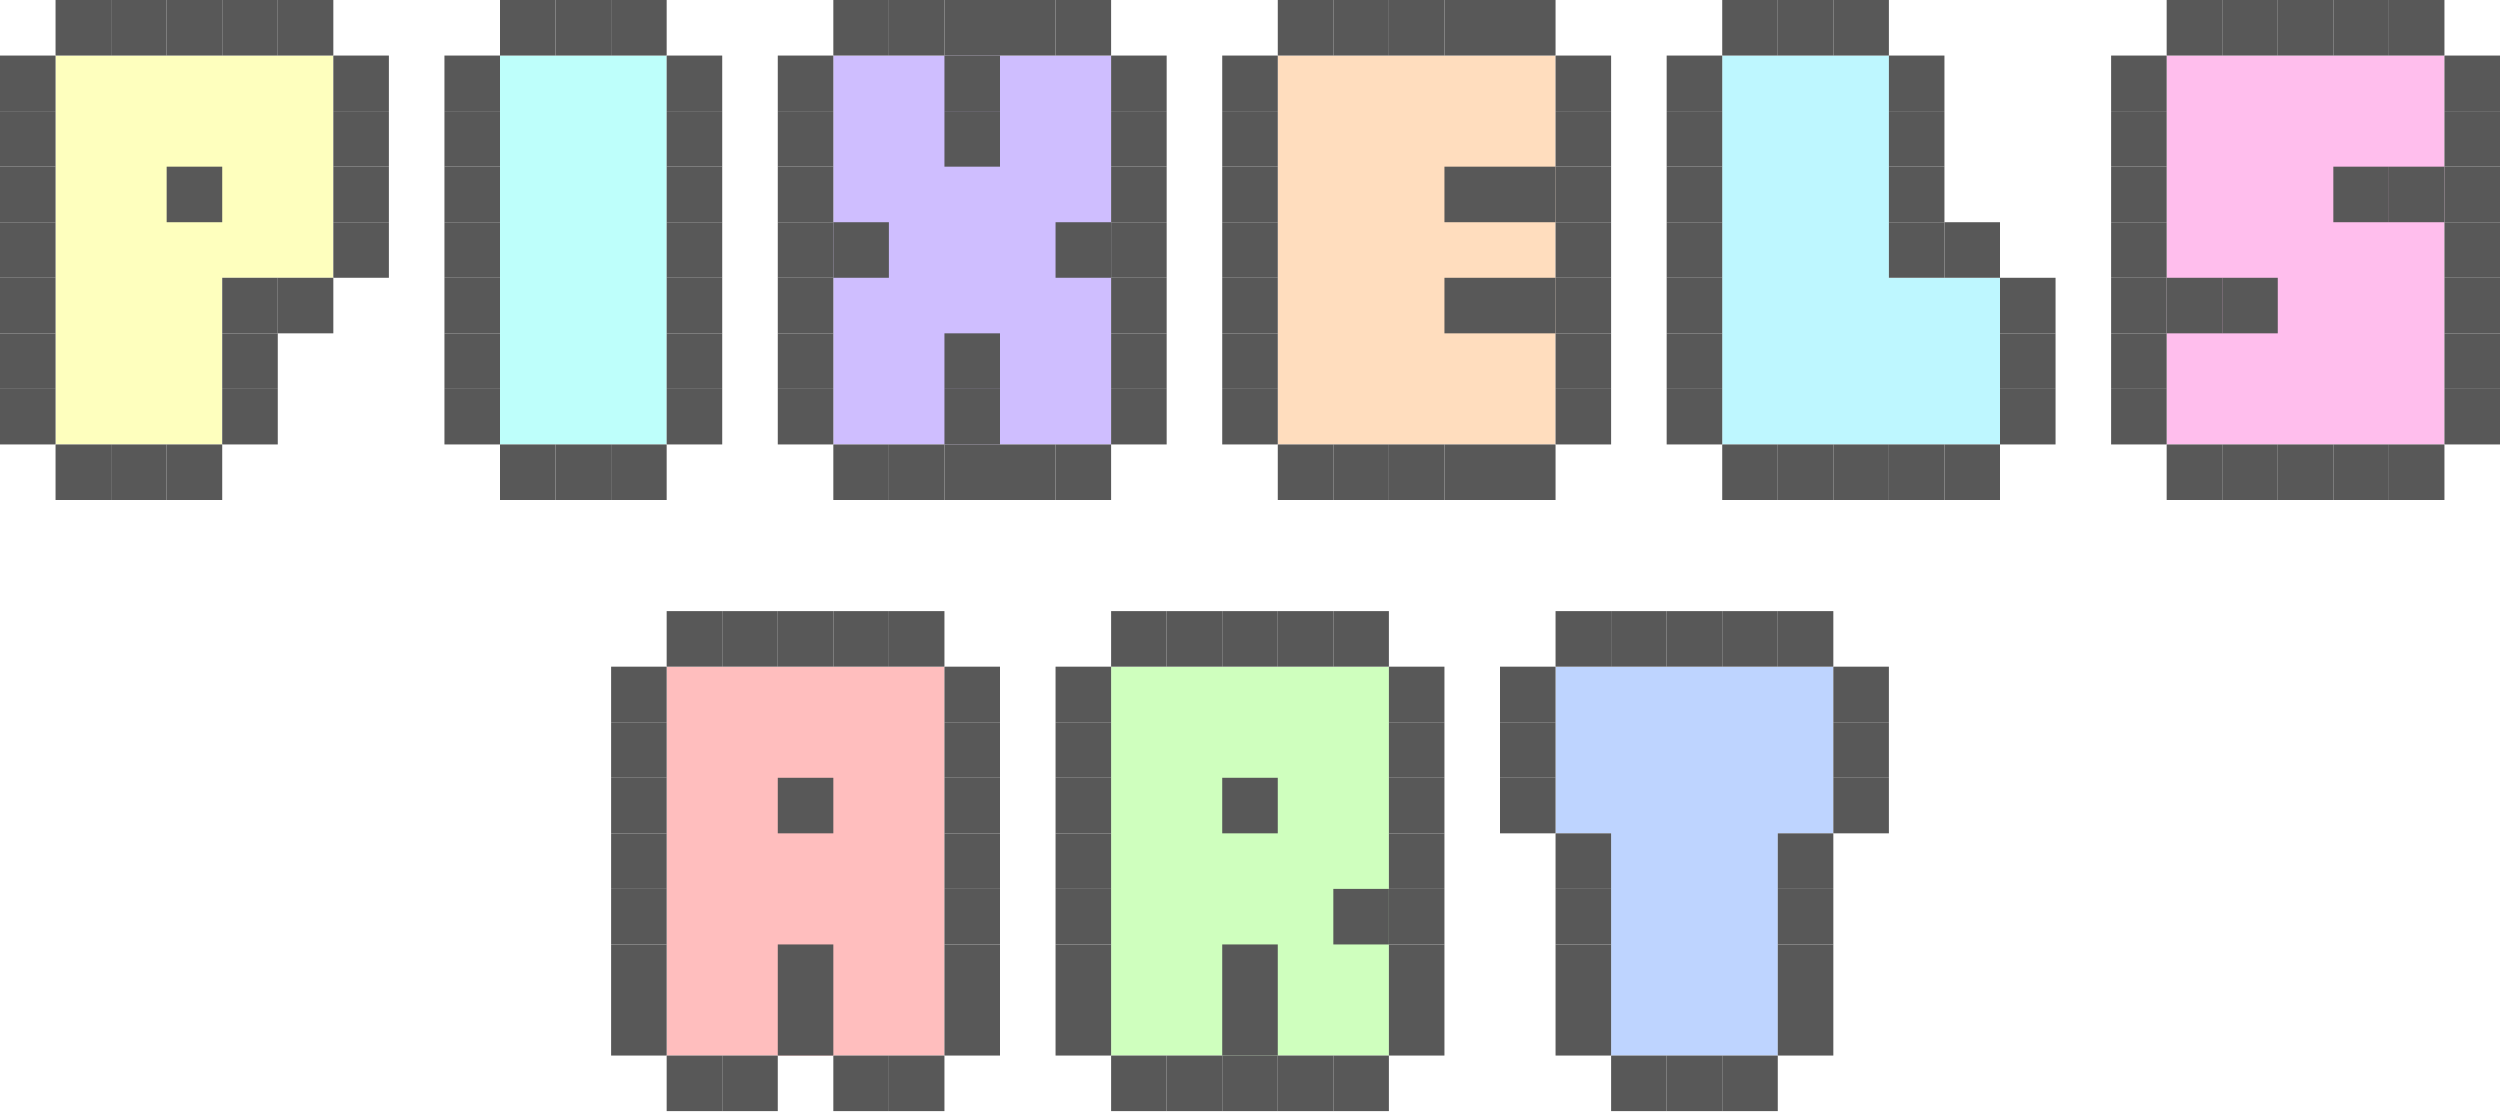
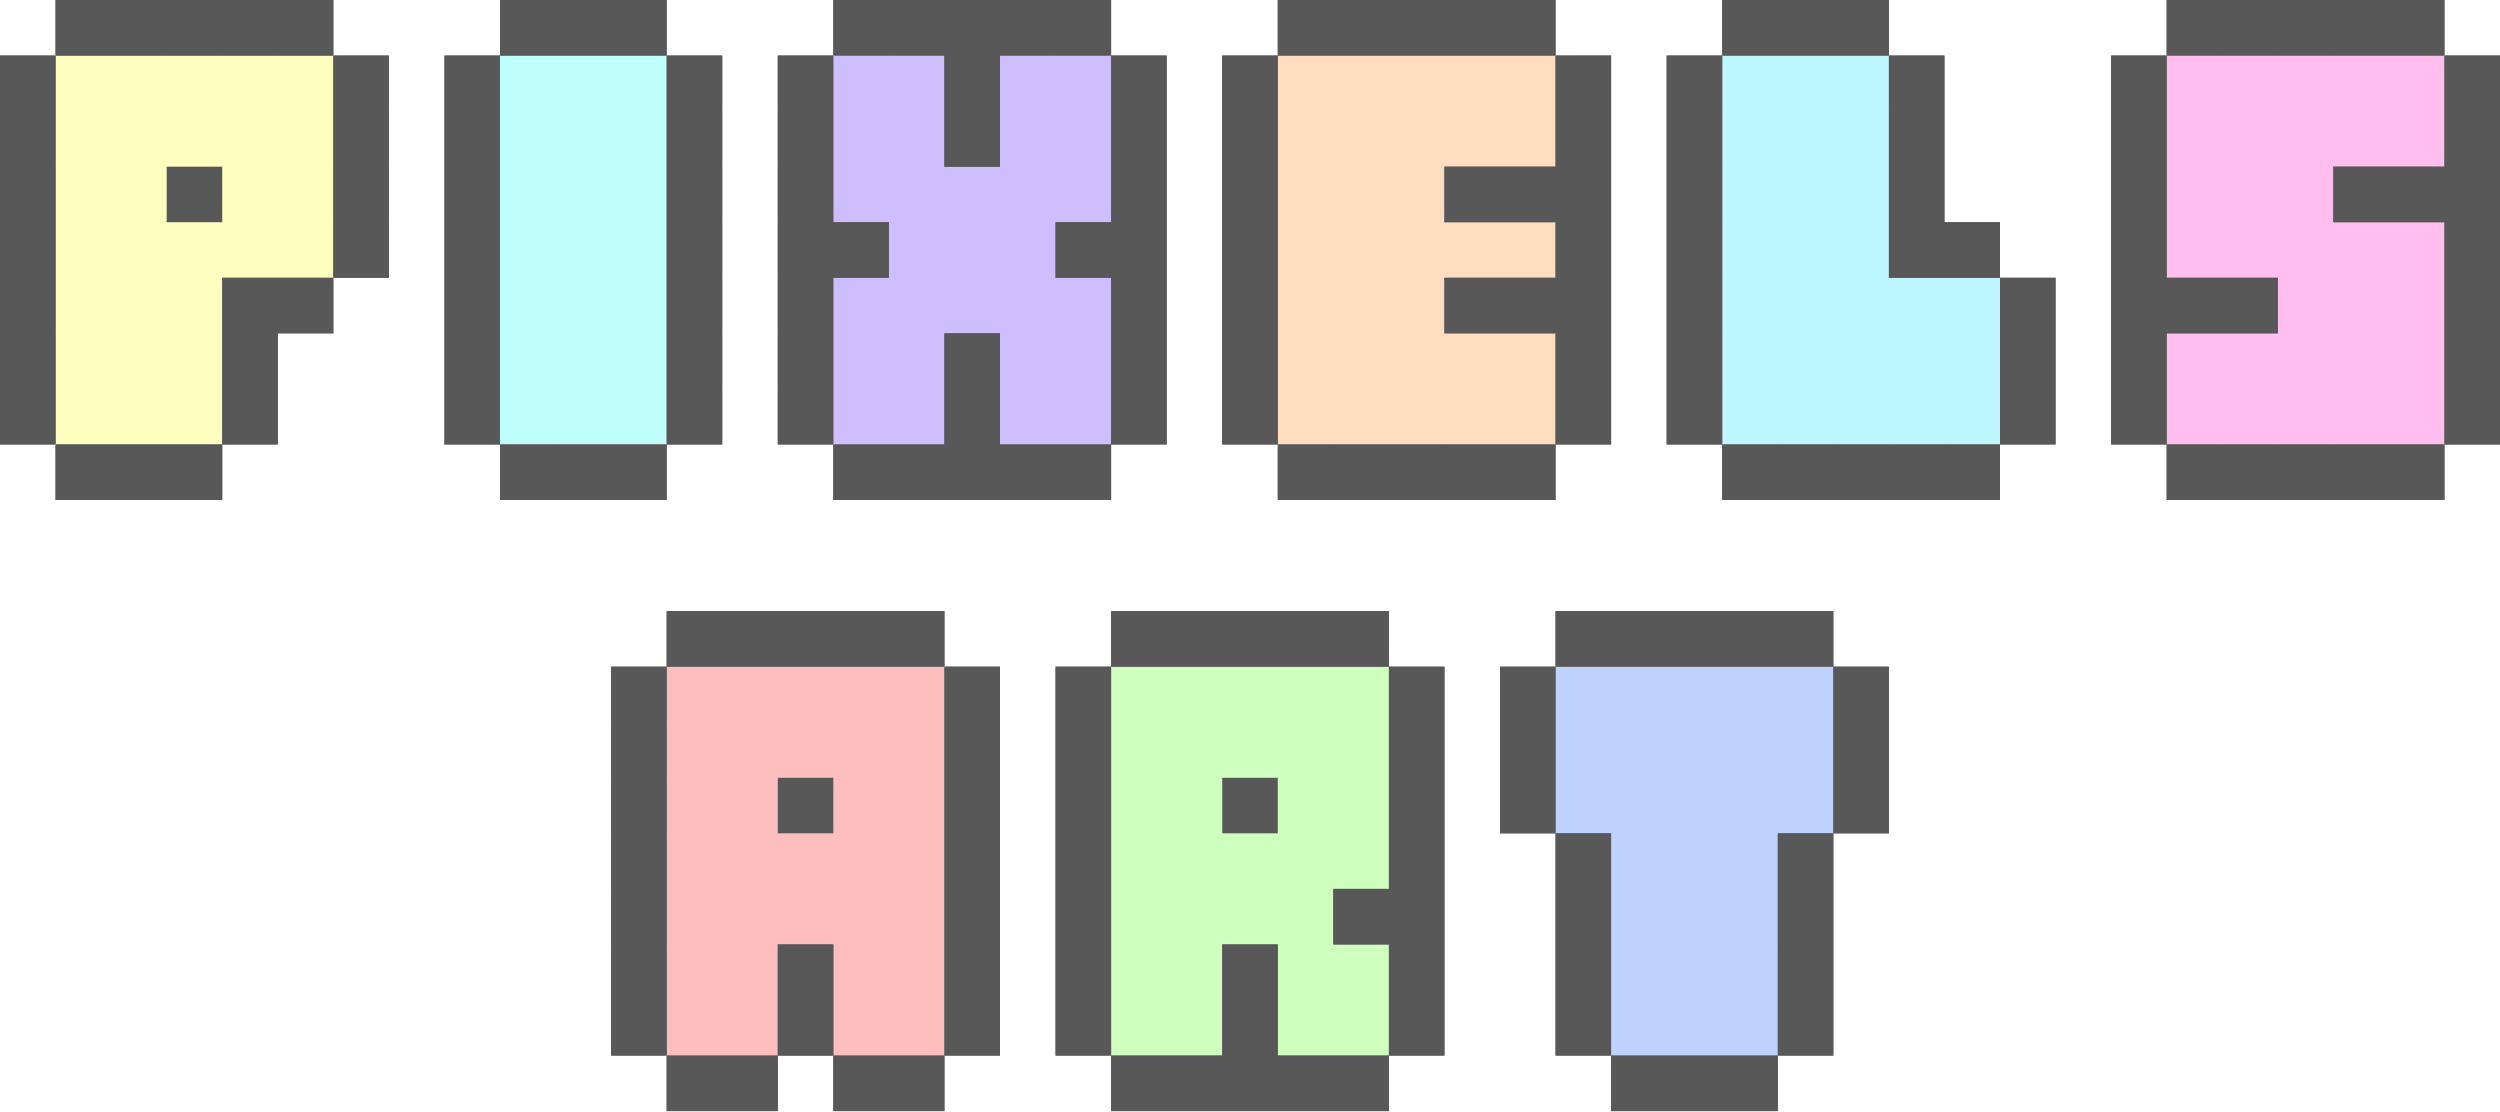
<svg xmlns="http://www.w3.org/2000/svg" width="1350" height="600" viewBox="0 0 1350 600" fill="none">
  <path d="M600 360H750V570H600V360Z" fill="#CFFFBE" />
  <path d="M840 450V360H990V450H960V570H870V450H840Z" fill="#BED4FF" />
  <path d="M360 360H510V570H360V360Z" fill="#FFBEBE" />
  <path d="M1170 30H1320V240H1170V30Z" fill="#FFBEED" />
  <path d="M690 30H840V240H690V30Z" fill="#FFDDBE" />
  <path d="M450 30H600V240H450V30Z" fill="#CFBEFF" />
  <path d="M120 240H30V30H180V150H120V240Z" fill="#FEFFBE" />
  <path d="M270 30H360V240H270V30Z" fill="#BEFFFB" />
  <path d="M1020 30H930V240H1080V150H1020V30Z" fill="#BEF7FF" />
  <path d="M750 360H780V390H750V360Z" fill="#585858" />
  <path d="M750 330V360H720V330H750Z" fill="#585858" />
  <path d="M570 360H600V390H570V360Z" fill="#585858" />
  <path d="M750 390H780V420H750V390Z" fill="#585858" />
  <path d="M720 330V360H690V330H720Z" fill="#585858" />
  <path d="M570 390H600V420H570V390Z" fill="#585858" />
  <path d="M660 420H690V450H660V420Z" fill="#585858" />
  <path d="M810 360H840V390H810V360Z" fill="#585858" />
  <path d="M330 360H360V390H330V360Z" fill="#585858" />
  <path d="M990 360H1020V390H990V360Z" fill="#585858" />
  <path d="M510 360H540V390H510V360Z" fill="#585858" />
  <path d="M810 390H840V420H810V390Z" fill="#585858" />
  <path d="M330 390H360V420H330V390Z" fill="#585858" />
  <path d="M990 390H1020V420H990V390Z" fill="#585858" />
  <path d="M510 390H540V420H510V390Z" fill="#585858" />
  <path d="M810 420H840V450H810V420Z" fill="#585858" />
  <path d="M330 420H360V450H330V420Z" fill="#585858" />
  <path d="M990 420H1020V450H990V420Z" fill="#585858" />
  <path d="M510 420H540V450H510V420Z" fill="#585858" />
  <path d="M420 420H450V450H420V420Z" fill="#585858" />
  <path d="M840 510H870V540H840V510Z" fill="#585858" />
  <path d="M330 510H360V540H330V510Z" fill="#585858" />
  <path d="M960 510H990V540H960V510Z" fill="#585858" />
  <path d="M510 510H540V540H510V510Z" fill="#585858" />
  <path d="M840 450H870V480H840V450Z" fill="#585858" />
  <path d="M330 450H360V480H330V450Z" fill="#585858" />
  <path d="M960 450H990V480H960V450Z" fill="#585858" />
  <path d="M510 450H540V480H510V450Z" fill="#585858" />
  <path d="M840 540H870V570H840V540Z" fill="#585858" />
  <path d="M330 540H360V570H330V540Z" fill="#585858" />
  <path d="M960 540H990V570H960V540Z" fill="#585858" />
  <path d="M510 540H540V570H510V540Z" fill="#585858" />
  <path d="M840 480H870V510H840V480Z" fill="#585858" />
  <path d="M330 480H360V510H330V480Z" fill="#585858" />
  <path d="M960 480H990V510H960V480Z" fill="#585858" />
  <path d="M510 480H540V510H510V480Z" fill="#585858" />
  <path d="M870 570H900V600H870V570Z" fill="#585858" />
  <path d="M360 570H390V600H360V570Z" fill="#585858" />
  <path d="M450 570H480V600H450V570Z" fill="#585858" />
  <path d="M870 330H900V360H870V330Z" fill="#585858" />
  <path d="M840 330H870V360H840V330Z" fill="#585858" />
  <path d="M360 330H390V360H360V330Z" fill="#585858" />
  <path d="M450 330H480V360H450V330Z" fill="#585858" />
  <path d="M900 570H930V600H900V570Z" fill="#585858" />
  <path d="M390 570H420V600H390V570Z" fill="#585858" />
  <path d="M480 570H510V600H480V570Z" fill="#585858" />
  <path d="M900 330H930V360H900V330Z" fill="#585858" />
  <path d="M390 330H420V360H390V330Z" fill="#585858" />
  <path d="M480 330H510V360H480V330Z" fill="#585858" />
  <path d="M930 570H960V600H930V570Z" fill="#585858" />
  <path d="M420 540H450V570H420V540Z" fill="#585858" />
  <path d="M420 510H450V540H420V510Z" fill="#585858" />
  <path d="M930 330H960V360H930V330Z" fill="#585858" />
  <path d="M960 330H990V360H960V330Z" fill="#585858" />
  <path d="M420 330H450V360H420V330Z" fill="#585858" />
  <path d="M750 420H780V450H750V420Z" fill="#585858" />
  <path d="M690 330V360H660V330H690Z" fill="#585858" />
  <path d="M570 420H600V450H570V420Z" fill="#585858" />
  <path d="M750 450H780V480H750V450Z" fill="#585858" />
  <path d="M660 330V360H630V330H660Z" fill="#585858" />
  <path d="M570 450H600V480H570V450Z" fill="#585858" />
  <path d="M630 330V360H600V330H630Z" fill="#585858" />
  <path d="M570 480H600V510H570V480Z" fill="#585858" />
  <path d="M570 510H600V540H570V510Z" fill="#585858" />
  <path d="M570 540H600V570H570V540Z" fill="#585858" />
  <path d="M720 480H750V510H720V480Z" fill="#585858" />
  <path d="M750 480H780V510H750V480Z" fill="#585858" />
  <path d="M750 510H780V540H750V510Z" fill="#585858" />
  <path d="M750 540H780V570H750V540Z" fill="#585858" />
  <path d="M660 570H690V600H660V570Z" fill="#585858" />
  <path d="M660 540H690V570H660V540Z" fill="#585858" />
  <path d="M660 510H690V540H660V510Z" fill="#585858" />
  <path d="M720 570H750V600H720V570Z" fill="#585858" />
  <path d="M630 570H660V600H630V570Z" fill="#585858" />
  <path d="M690 570H720V600H690V570Z" fill="#585858" />
  <path d="M600 570H630V600H600V570Z" fill="#585858" />
  <path d="M180 30H210V60H180V30Z" fill="#585858" />
  <path d="M180 0V30H150V3.57746e-07L180 0Z" fill="#585858" />
  <path d="M0 30H30V60H0L0 30Z" fill="#585858" />
  <path d="M180 60H210V90H180V60Z" fill="#585858" />
  <path d="M150 3.57746e-07V30H120V3.57746e-07H150Z" fill="#585858" />
  <path d="M0 60H30V90H0V60Z" fill="#585858" />
  <path d="M90 90H120V120H90V90Z" fill="#585858" />
  <path d="M240 30H270V60H240V30Z" fill="#585858" />
  <path d="M660 30H690V60H660V30Z" fill="#585858" />
  <path d="M1140 30H1170V60H1140V30Z" fill="#585858" />
  <path d="M900 30H930V60H900V30Z" fill="#585858" />
  <path d="M360 30H390V60H360V30Z" fill="#585858" />
  <path d="M840 30H870V60H840V30Z" fill="#585858" />
  <path d="M1320 30H1350V60H1320V30Z" fill="#585858" />
  <path d="M1020 30H1050V60H1020V30Z" fill="#585858" />
  <path d="M420 30H450V60H420V30Z" fill="#585858" />
  <path d="M600 30H630V60H600V30Z" fill="#585858" />
  <path d="M240 60H270V90H240V60Z" fill="#585858" />
  <path d="M660 60H690V90H660V60Z" fill="#585858" />
  <path d="M1140 60H1170V90H1140V60Z" fill="#585858" />
  <path d="M900 60H930V90H900V60Z" fill="#585858" />
  <path d="M360 60H390V90H360V60Z" fill="#585858" />
  <path d="M840 60H870V90H840V60Z" fill="#585858" />
  <path d="M1320 60H1350V90H1320V60Z" fill="#585858" />
  <path d="M1020 60H1050V90H1020V60Z" fill="#585858" />
  <path d="M420 60H450V90H420V60Z" fill="#585858" />
  <path d="M600 60H630V90H600V60Z" fill="#585858" />
  <path d="M240 90H270V120H240V90Z" fill="#585858" />
  <path d="M660 90H690V120H660V90Z" fill="#585858" />
  <path d="M1140 90H1170V120H1140V90Z" fill="#585858" />
  <path d="M900 90H930V120H900V90Z" fill="#585858" />
  <path d="M360 90H390V120H360V90Z" fill="#585858" />
  <path d="M840 90H870V120H840V90Z" fill="#585858" />
  <path d="M1320 90H1350V120H1320V90Z" fill="#585858" />
  <path d="M810 90H840V120H810V90Z" fill="#585858" />
  <path d="M1290 90H1320V120H1290V90Z" fill="#585858" />
  <path d="M780 90H810V120H780V90Z" fill="#585858" />
  <path d="M1260 90H1290V120H1260V90Z" fill="#585858" />
  <path d="M1020 90H1050V120H1020V90Z" fill="#585858" />
  <path d="M420 90H450V120H420V90Z" fill="#585858" />
  <path d="M600 90H630V120H600V90Z" fill="#585858" />
  <path d="M240 180H270V210H240V180Z" fill="#585858" />
  <path d="M660 180H690V210H660V180Z" fill="#585858" />
  <path d="M1140 180H1170V210H1140V180Z" fill="#585858" />
  <path d="M900 180H930V210H900V180Z" fill="#585858" />
  <path d="M360 180H390V210H360V180Z" fill="#585858" />
  <path d="M840 180H870V210H840V180Z" fill="#585858" />
  <path d="M1320 180H1350V210H1320V180Z" fill="#585858" />
  <path d="M1080 210H1110V240H1080V210Z" fill="#585858" />
  <path d="M420 180H450V210H420V180Z" fill="#585858" />
  <path d="M600 180H630V210H600V180Z" fill="#585858" />
  <path d="M240 120H270V150H240V120Z" fill="#585858" />
  <path d="M660 120H690V150H660V120Z" fill="#585858" />
  <path d="M1140 120H1170V150H1140V120Z" fill="#585858" />
  <path d="M900 120H930V150H900V120Z" fill="#585858" />
  <path d="M360 120H390V150H360V120Z" fill="#585858" />
  <path d="M840 120H870V150H840V120Z" fill="#585858" />
  <path d="M1320 120H1350V150H1320V120Z" fill="#585858" />
  <path d="M1020 120H1050V150H1020V120Z" fill="#585858" />
  <path d="M1050 120H1080V150H1050V120Z" fill="#585858" />
  <path d="M420 120H450V150H420V120Z" fill="#585858" />
  <path d="M450 120H480V150H450V120Z" fill="#585858" />
  <path d="M600 120H630V150H600V120Z" fill="#585858" />
  <path d="M570 120H600V150H570V120Z" fill="#585858" />
  <path d="M240 210H270V240H240V210Z" fill="#585858" />
  <path d="M660 210H690V240H660V210Z" fill="#585858" />
  <path d="M1140 210H1170V240H1140V210Z" fill="#585858" />
  <path d="M900 210H930V240H900V210Z" fill="#585858" />
  <path d="M360 210H390V240H360V210Z" fill="#585858" />
  <path d="M840 210H870V240H840V210Z" fill="#585858" />
  <path d="M1320 210H1350V240H1320V210Z" fill="#585858" />
  <path d="M1020 240H1050V270H1020V240Z" fill="#585858" />
  <path d="M1050 240H1080V270H1050V240Z" fill="#585858" />
  <path d="M420 210H450V240H420V210Z" fill="#585858" />
  <path d="M600 210H630V240H600V210Z" fill="#585858" />
  <path d="M240 150H270V180H240V150Z" fill="#585858" />
  <path d="M660 150H690V180H660V150Z" fill="#585858" />
  <path d="M1140 150H1170V180H1140V150Z" fill="#585858" />
  <path d="M900 150H930V180H900V150Z" fill="#585858" />
  <path d="M360 150H390V180H360V150Z" fill="#585858" />
  <path d="M840 150H870V180H840V150Z" fill="#585858" />
  <path d="M1320 150H1350V180H1320V150Z" fill="#585858" />
  <path d="M810 150H840V180H810V150Z" fill="#585858" />
  <path d="M1200 150H1230V180H1200V150Z" fill="#585858" />
  <path d="M780 150H810V180H780V150Z" fill="#585858" />
  <path d="M1170 150H1200V180H1170V150Z" fill="#585858" />
  <path d="M1080 180H1110V210H1080V180Z" fill="#585858" />
  <path d="M1080 150H1110V180H1080V150Z" fill="#585858" />
  <path d="M420 150H450V180H420V150Z" fill="#585858" />
  <path d="M600 150H630V180H600V150Z" fill="#585858" />
  <path d="M270 240H300V270H270V240Z" fill="#585858" />
  <path d="M690 240H720V270H690V240Z" fill="#585858" />
  <path d="M1170 240H1200V270H1170V240Z" fill="#585858" />
  <path d="M780 240H810V270H780V240Z" fill="#585858" />
  <path d="M1260 240H1290V270H1260V240Z" fill="#585858" />
  <path d="M930 240H960V270H930V240Z" fill="#585858" />
  <path d="M270 0H300V30H270V0Z" fill="#585858" />
  <path d="M690 0H720V30H690V0Z" fill="#585858" />
  <path d="M1170 0H1200V30H1170V0Z" fill="#585858" />
  <path d="M780 0H810V30H780V0Z" fill="#585858" />
  <path d="M1260 0H1290V30H1260V0Z" fill="#585858" />
  <path d="M930 0H960V30H930V0Z" fill="#585858" />
  <path d="M450 0H480V30H450V0Z" fill="#585858" />
  <path d="M450 240H480V270H450V240Z" fill="#585858" />
  <path d="M300 240H330V270H300V240Z" fill="#585858" />
  <path d="M720 240H750V270H720V240Z" fill="#585858" />
  <path d="M1200 240H1230V270H1200V240Z" fill="#585858" />
  <path d="M810 240H840V270H810V240Z" fill="#585858" />
  <path d="M1290 240H1320V270H1290V240Z" fill="#585858" />
  <path d="M960 240H990V270H960V240Z" fill="#585858" />
  <path d="M300 0H330V30H300V0Z" fill="#585858" />
  <path d="M720 0H750V30H720V0Z" fill="#585858" />
  <path d="M1200 0H1230V30H1200V0Z" fill="#585858" />
  <path d="M810 0H840V30H810V0Z" fill="#585858" />
  <path d="M1290 0H1320V30H1290V0Z" fill="#585858" />
  <path d="M960 0H990V30H960V0Z" fill="#585858" />
  <path d="M480 0H510V30H480V0Z" fill="#585858" />
  <path d="M480 240H510V270H480V240Z" fill="#585858" />
  <path d="M330 240H360V270H330V240Z" fill="#585858" />
  <path d="M750 240H780V270H750V240Z" fill="#585858" />
  <path d="M1230 240H1260V270H1230V240Z" fill="#585858" />
  <path d="M990 240H1020V270H990V240Z" fill="#585858" />
  <path d="M330 0H360V30H330V0Z" fill="#585858" />
  <path d="M750 0H780V30H750V0Z" fill="#585858" />
  <path d="M1230 0H1260V30H1230V0Z" fill="#585858" />
  <path d="M990 0H1020V30H990V0Z" fill="#585858" />
  <path d="M510 0H540V30H510V0Z" fill="#585858" />
  <path d="M510 30H540V60H510V30Z" fill="#585858" />
  <path d="M510 60H540V90H510V60Z" fill="#585858" />
  <path d="M510 240H540V270H510V240Z" fill="#585858" />
  <path d="M510 210H540V240H510V210Z" fill="#585858" />
  <path d="M510 180H540V210H510V180Z" fill="#585858" />
  <path d="M540 0H570V30H540V0Z" fill="#585858" />
  <path d="M570 0H600V30H570V0Z" fill="#585858" />
  <path d="M540 240H570V270H540V240Z" fill="#585858" />
  <path d="M570 240H600V270H570V240Z" fill="#585858" />
  <path d="M180 90H210V120H180V90Z" fill="#585858" />
  <path d="M120 3.57746e-07V30H90V3.57746e-07H120Z" fill="#585858" />
  <path d="M0 90H30V120H0V90Z" fill="#585858" />
  <path d="M180 120H210V150H180V120Z" fill="#585858" />
  <path d="M90 3.57746e-07V30H60V3.57746e-07H90Z" fill="#585858" />
  <path d="M0 120H30V150H0V120Z" fill="#585858" />
  <path d="M60 3.57746e-07V30H30V3.57746e-07H60Z" fill="#585858" />
  <path d="M0 150H30V180H0V150Z" fill="#585858" />
  <path d="M0 180H30V210H0V180Z" fill="#585858" />
  <path d="M0 210H30V240H0V210Z" fill="#585858" />
  <path d="M150 150H180V180H150V150Z" fill="#585858" />
  <path d="M120 150H150V180H120V150Z" fill="#585858" />
  <path d="M120 180H150V210H120V180Z" fill="#585858" />
  <path d="M120 210H150V240H120V210Z" fill="#585858" />
  <path d="M90 240H120V270H90V240Z" fill="#585858" />
  <path d="M60 240H90V270H60V240Z" fill="#585858" />
  <path d="M30 240H60V270H30V240Z" fill="#585858" />
+   <path fill-rule="evenodd" clip-rule="evenodd" d="M30 0H180V30H30V0ZM30 240H0V30H30V240ZM120 240V270H30V240H120ZM180 150V180H150V240H120V180V150H150H180ZM180 150H210V30H180V150ZM270 30H240V240H270V270H360V240H390V30H360V0H270V30ZM270 30H360V240H270V30ZM600 30H630V120V150V240H600V150H570V120H600V30ZM450 30V0H510H540H600V30H540V90H510V30H450ZM450 240H420V150V120V30H450V120H480V150H450V240ZM450 240V270H510H540H600V240H540V180H510V240H450ZM690 30H660V240H690V270H840V240H870V180V150V120V90V30H840V0H690V30ZM690 30H840V90H780V120H840V150H780V180H840V240H690V30ZM930 30H900V240H930V270H1080V240H1110V150H1080V120H1050V30H1020V0H930V30ZM930 30H1020V120V150H1050H1080V240H930V30ZM1140 30H1170V150H1230V180H1170V240H1140V180V150V30ZM1320 240V270H1170V240H1320ZM1320 30H1350V90V120V240H1320V120H1260V90H1320V30ZM1320 30V0H1170V30H1320ZM330 360H360V570H330V360ZM420 570V600H360V570H420ZM450 570V510H420V570H450ZM510 570V600H450V570H510ZM510 360H540V570H510V360ZM510 360H360V330H510V360ZM570 360H600V570H570V360ZM750 570V600H690H660H600V570H660V510H690V570H750ZM750 360H780V480V510V570H750V510H720V480H750V360ZM750 360V330H600V360H750ZM840 330H990V360H840V330ZM840 450H810V360H840V450ZM870 570H840V450H870V570ZM960 570V600H870V570H960ZM990 450V570H960V450H990ZM990 450H1020V360H990V450Z" fill="#585858" />
</svg>
